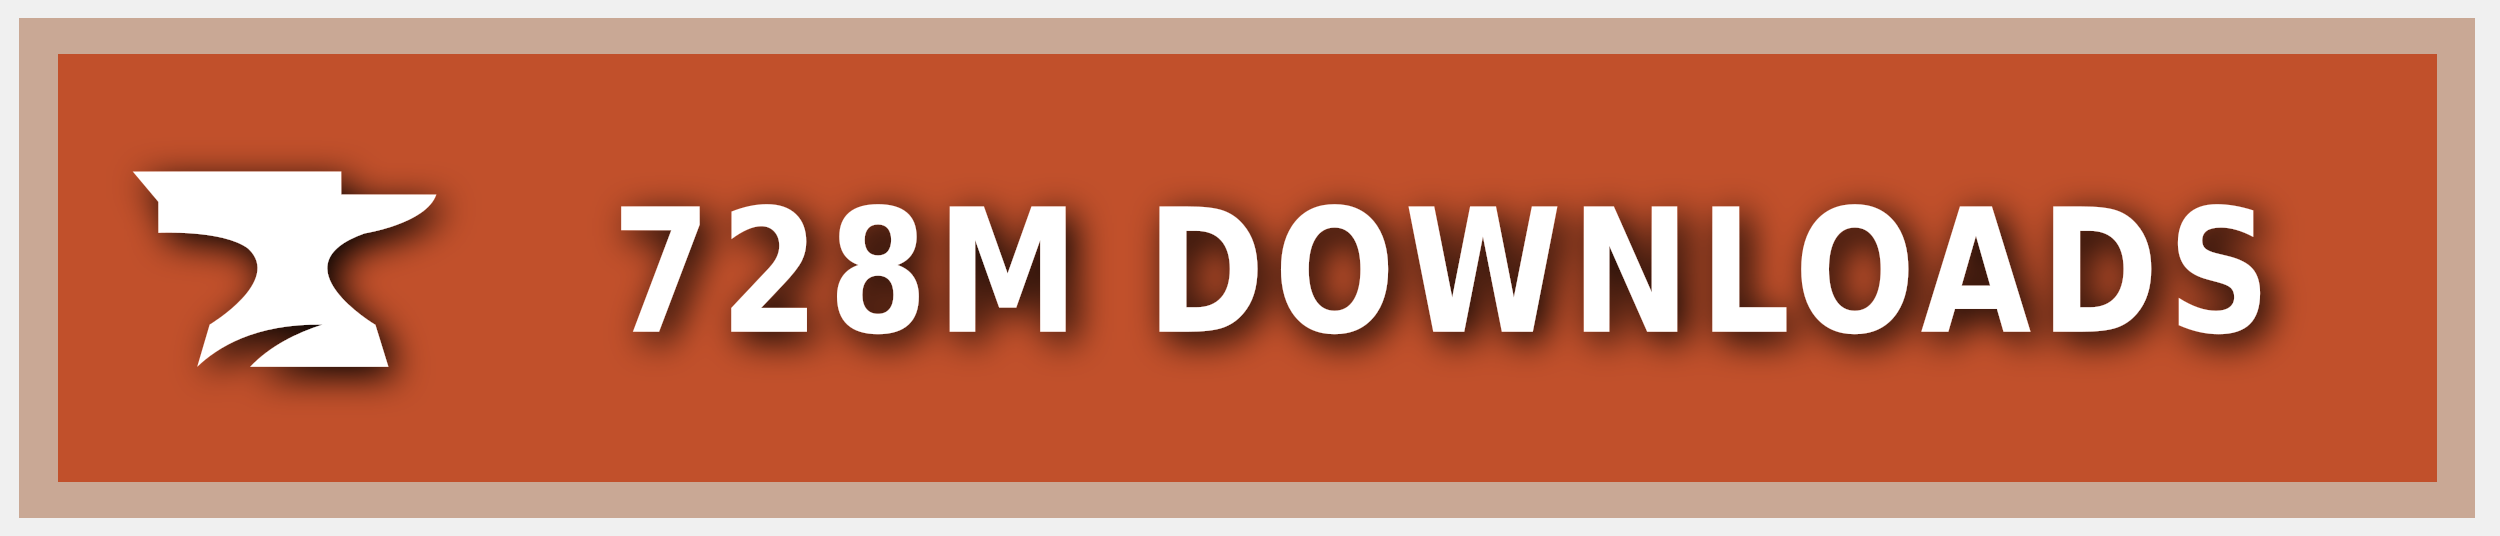
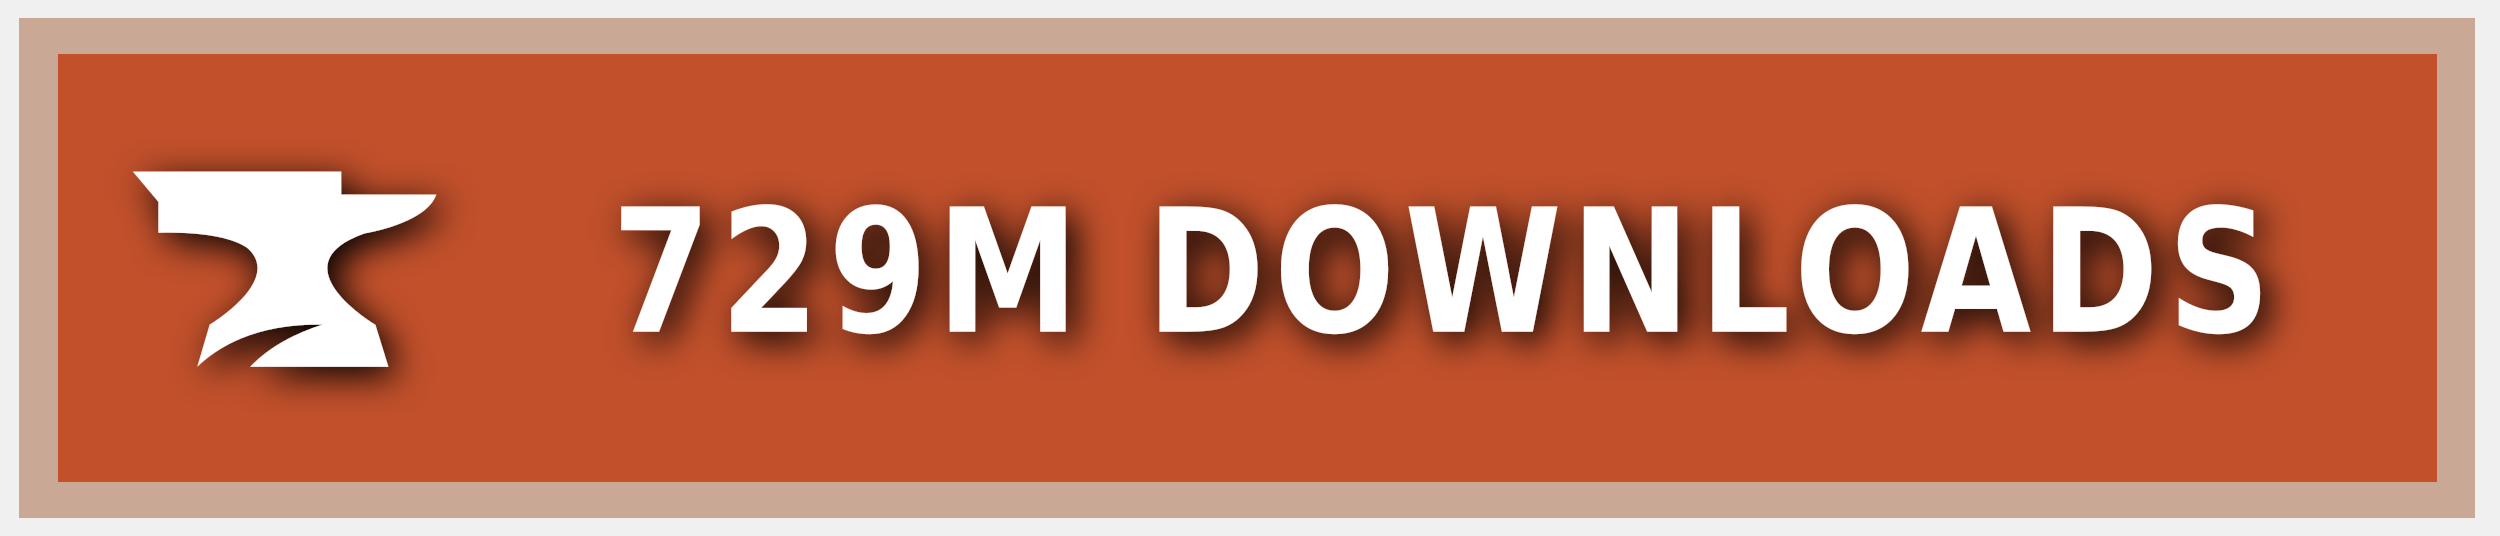
<svg xmlns="http://www.w3.org/2000/svg" xmlns:ns1="https://boxy-svg.com" width="140" height="30" role="img" aria-label="CURSEFORGE">
  <style> g:not(.noshadow) { filter: drop-shadow(0.5px 0.5px 1.0px black); } </style>
  <defs>
    <ns1:guide x="121.656" y="10.118" angle="90" />
    <ns1:guide x="127.198" y="17.628" angle="90" />
    <ns1:guide x="8.199" y="-3.08" angle="0" />
    <ns1:guide x="20.449" y="-4.101" angle="0" />
  </defs>
  <g class="noshadow" shape-rendering="crispEdges" style="" transform="matrix(1.074564, 0, 0, 1, 0, 0)">
    <rect x="1" y="1" width="128" height="28" style="fill: #F16436;" />
    <rect x="1" y="1" width="128" height="28" style="fill: rgba(0, 0, 0, 0.2);" />
    <rect x="2" y="2" width="126" height="26" style="fill: none; stroke-width:2px; stroke: rgba(211, 255, 255, 0.5);" />
  </g>
  <g style="" transform="matrix(1, 0, 0, 1, 1, 1)">
    <path class="st1" d="M 19.416 12.071 C 19.416 12.071 22.882 11.52 23.433 9.895 L 18.11 9.895 L 18.11 8.604 L 6.433 8.604 L 7.868 10.301 L 7.868 12.041 C 7.868 12.041 11.495 11.853 12.903 12.927 C 14.832 14.74 10.741 17.177 10.741 17.177 L 10.044 19.541 C 11.147 18.482 13.236 17.119 17.065 17.177 C 15.615 17.641 14.135 18.366 13.005 19.541 L 20.75 19.541 L 20.024 17.191 C 20.01 17.191 14.396 13.841 19.416 12.071 Z" style="fill: rgb(255, 255, 255);" />
  </g>
  <g fill="#fff" text-anchor="middle" font-family="Verdana,Geneva,DejaVu Sans,sans-serif" text-rendering="geometricPrecision" font-size="100" transform="matrix(1, 0, 0, 1, 13, 0)">
-     <text style="font-size: 80px; font-weight: 700; white-space: pre;" transform="matrix(0.1, 0, 0, 0.120296, 0, -3.678133)" x="677" y="185" letter-spacing="5">728M DOWNLOADS</text>
+     <text style="font-size: 80px; font-weight: 700; white-space: pre;" transform="matrix(0.1, 0, 0, 0.120296, 0, -3.678133)" x="677" y="185" letter-spacing="5">729M DOWNLOADS</text>
  </g>
</svg>
